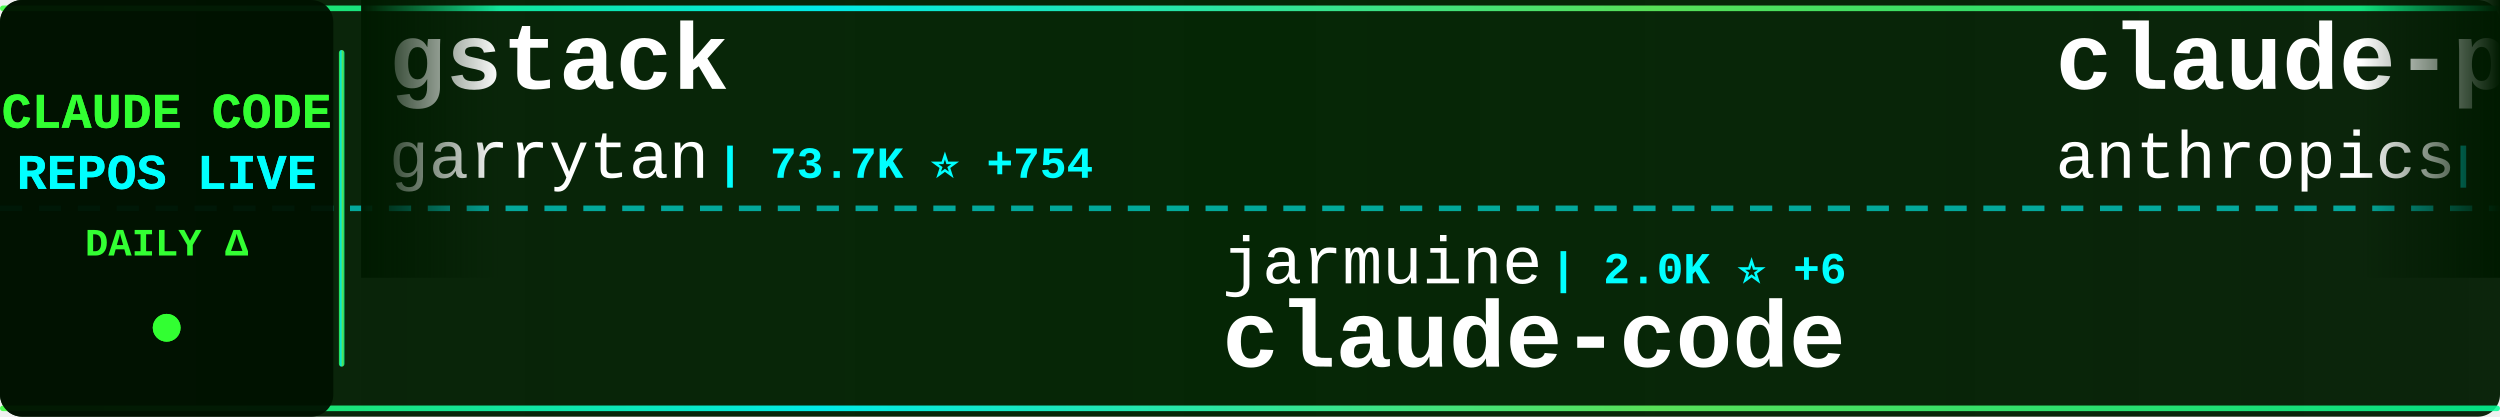
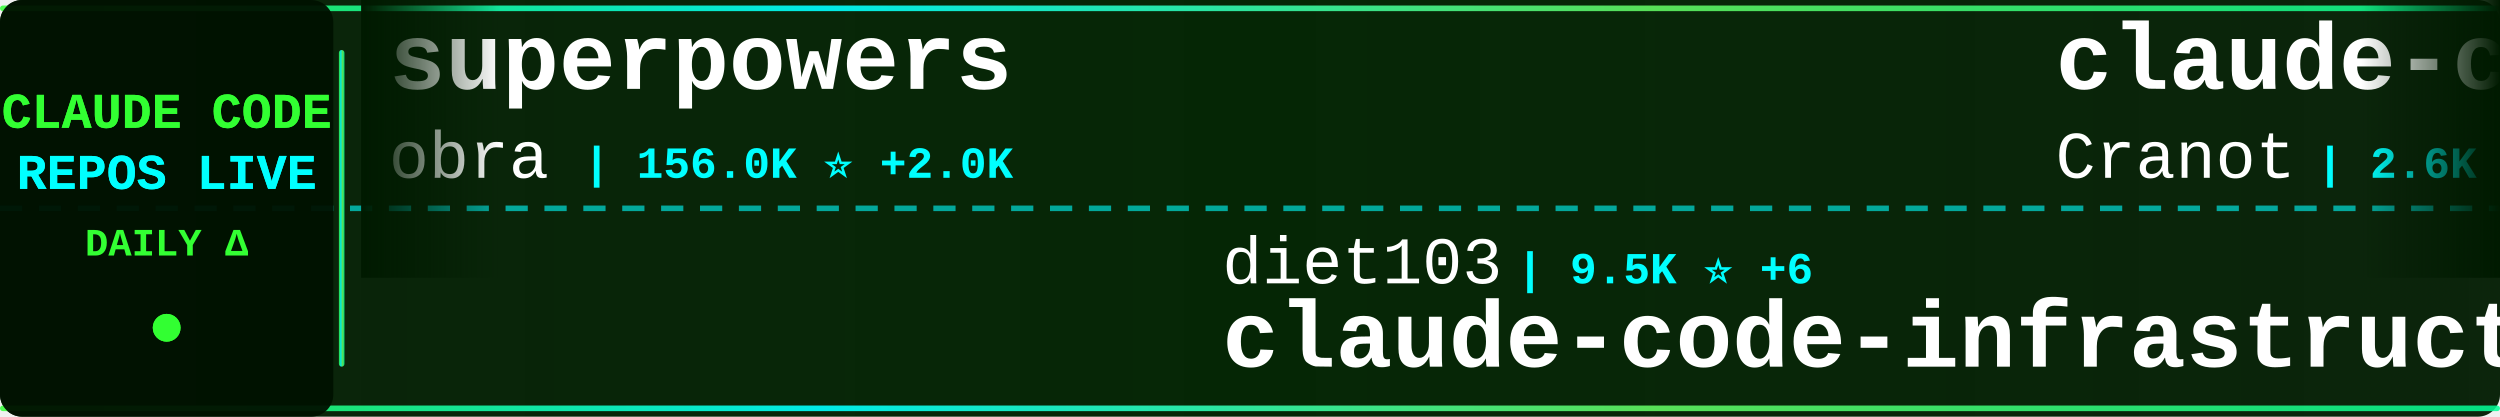
<svg xmlns="http://www.w3.org/2000/svg" width="900" height="150">
  <defs>
    <linearGradient id="tickerBg" x1="0%" y1="0%" x2="100%" y2="0%">
      <stop offset="0%" style="stop-color:#001a00;stop-opacity:0.95" />
      <stop offset="50%" style="stop-color:#002200;stop-opacity:0.98" />
      <stop offset="100%" style="stop-color:#001a00;stop-opacity:0.95" />
    </linearGradient>
    <linearGradient id="borderGrad" x1="0%" y1="0%" x2="100%" y2="0%">
      <stop offset="0%" style="stop-color:#33ff33;stop-opacity:0.85">
        <animate attributeName="stop-opacity" values="0.85;1;0.85" dur="2s" repeatCount="indefinite" />
      </stop>
      <stop offset="33%" style="stop-color:#00ffff;stop-opacity:0.9">
        <animate attributeName="stop-opacity" values="0.9;1;0.9" dur="2.2s" repeatCount="indefinite" />
      </stop>
      <stop offset="66%" style="stop-color:#66ff66;stop-opacity:0.85">
        <animate attributeName="stop-opacity" values="0.85;1;0.85" dur="1.8s" repeatCount="indefinite" />
      </stop>
      <stop offset="100%" style="stop-color:#00ff99;stop-opacity:0.85">
        <animate attributeName="stop-opacity" values="0.85;1;0.85" dur="2s" repeatCount="indefinite" />
      </stop>
    </linearGradient>
    <filter id="textGlow">
      <feGaussianBlur stdDeviation="0.1" result="coloredBlur" />
      <feMerge>
        <feMergeNode in="coloredBlur" />
        <feMergeNode in="SourceGraphic" />
      </feMerge>
    </filter>
    <filter id="metricGlow">
      <feGaussianBlur stdDeviation="0.2" result="coloredBlur" />
      <feMerge>
        <feMergeNode in="coloredBlur" />
        <feMergeNode in="SourceGraphic" />
      </feMerge>
    </filter>
    <linearGradient id="leftFade" x1="0%" y1="0%" x2="100%" y2="0%">
      <stop offset="0%" style="stop-color:#001a00;stop-opacity:1" />
      <stop offset="100%" style="stop-color:#001a00;stop-opacity:0" />
    </linearGradient>
    <linearGradient id="rightFade" x1="0%" y1="0%" x2="100%" y2="0%">
      <stop offset="0%" style="stop-color:#001a00;stop-opacity:0" />
      <stop offset="100%" style="stop-color:#001a00;stop-opacity:1" />
    </linearGradient>
  </defs>
  <rect width="900" height="150" fill="url(#tickerBg)" rx="8" />
  <rect x="0" y="2" width="900" height="2" fill="url(#borderGrad)" rx="1" />
  <rect x="0" y="146" width="900" height="2" fill="url(#borderGrad)" rx="1" />
  <line x1="0" y1="75" x2="900" y2="75" stroke="#00ffff" stroke-width="2" stroke-dasharray="8 6" opacity="0.6" />
  <rect x="0" y="0" width="120" height="150" fill="#001100" opacity="0.95" rx="8" />
  <text x="60" y="46" font-family="'Courier New', monospace" font-size="18" font-weight="bold" fill="#33ff33" text-anchor="middle" filter="url(#textGlow)">
    CLAUDE CODE
  </text>
  <text x="60" y="68" font-family="'Courier New', monospace" font-size="18" font-weight="bold" fill="#00ffff" text-anchor="middle" filter="url(#textGlow)">
    REPOS LIVE
  </text>
  <text x="60" y="92" font-family="'Courier New', monospace" font-size="14" font-weight="bold" fill="#33ff33" text-anchor="middle">
    DAILY Δ
  </text>
  <circle cx="60" cy="118" r="5" fill="#33ff33" filter="url(#metricGlow)">
    <animate attributeName="r" values="4;6;4" dur="1.5s" repeatCount="indefinite" />
    <animate attributeName="opacity" values="0.6;1;0.6" dur="1.5s" repeatCount="indefinite" />
  </circle>
  <rect x="122" y="18" width="2" height="114" fill="url(#borderGrad)" rx="1" />
  <clipPath id="tickerClip">
    <rect x="130" y="0" width="770" height="150" />
  </clipPath>
  <g clip-path="url(#tickerClip)">
    <g id="tickerItems">
      <animateTransform attributeName="transform" attributeType="XML" type="translate" from="0 0" to="-3000 0" dur="54s" repeatCount="indefinite" />
      <g transform="translate(0, 0)">
-         <text x="140" y="32" font-family="'Courier New', monospace" font-size="34" font-weight="bold" fill="#ffffff">gstack</text>
-         <text x="140" y="64" font-family="'Courier New', monospace" font-size="24" font-weight="normal" fill="#ffffff" opacity="1.0">garrytan</text>
-         <text x="258" y="64" font-family="'Courier New', monospace" font-size="16" font-weight="bold" fill="#00ffff"> | 73.7K ⭐ +754</text>
+         <text x="140" y="32" font-family="'Courier New', monospace" font-size="34" font-weight="bold" fill="#ffffff">superpowers</text>
+         <text x="140" y="64" font-family="'Courier New', monospace" font-size="24" font-weight="normal" fill="#ffffff" opacity="1.0">obra</text>
+         <text x="210" y="64" font-family="'Courier New', monospace" font-size="16" font-weight="bold" fill="#00ffff"> | 156.0K ⭐ +2.0K</text>
      </g>
      <g transform="translate(300, 0)">
-         <text x="140" y="102" font-family="'Courier New', monospace" font-size="24" font-weight="normal" fill="#ffffff" opacity="1.0">jarmuine</text>
-         <text x="258" y="102" font-family="'Courier New', monospace" font-size="16" font-weight="bold" fill="#00ffff"> | 2.0K ⭐ +6</text>
-         <text x="140" y="132" font-family="'Courier New', monospace" font-size="34" font-weight="bold" fill="#ffffff">claude-code</text>
+         <text x="140" y="102" font-family="'Courier New', monospace" font-size="24" font-weight="normal" fill="#ffffff" opacity="1.0">diet103</text>
+         <text x="246" y="102" font-family="'Courier New', monospace" font-size="16" font-weight="bold" fill="#00ffff"> | 9.5K ⭐ +6</text>
+         <text x="140" y="132" font-family="'Courier New', monospace" font-size="34" font-weight="bold" fill="#ffffff">claude-code-infrastructu...</text>
      </g>
      <g transform="translate(600, 0)">
-         <text x="140" y="32" font-family="'Courier New', monospace" font-size="34" font-weight="bold" fill="#ffffff">claude-plugins-official</text>
-         <text x="140" y="64" font-family="'Courier New', monospace" font-size="24" font-weight="normal" fill="#ffffff" opacity="1.0">anthropics</text>
-         <text x="282" y="64" font-family="'Courier New', monospace" font-size="16" font-weight="bold" fill="#00ffff"> | 17.1K ⭐ +104</text>
+         <text x="140" y="32" font-family="'Courier New', monospace" font-size="34" font-weight="bold" fill="#ffffff">claude-code-guide</text>
+         <text x="140" y="64" font-family="'Courier New', monospace" font-size="24" font-weight="normal" fill="#ffffff" opacity="1.0">Cranot</text>
+         <text x="234" y="64" font-family="'Courier New', monospace" font-size="16" font-weight="bold" fill="#00ffff"> | 2.6K ⭐ +3</text>
      </g>
      <g transform="translate(900, 0)">
-         <text x="140" y="102" font-family="'Courier New', monospace" font-size="24" font-weight="normal" fill="#ffffff" opacity="1.0">pengchengneo</text>
-         <text x="306" y="102" font-family="'Courier New', monospace" font-size="16" font-weight="bold" fill="#00ffff"> | 1.2K ⭐ +6</text>
-         <text x="140" y="132" font-family="'Courier New', monospace" font-size="34" font-weight="bold" fill="#ffffff">Claude-Code</text>
+         <text x="140" y="102" font-family="'Courier New', monospace" font-size="24" font-weight="normal" fill="#ffffff" opacity="1.0">JrCx7scC</text>
+         <text x="258" y="102" font-family="'Courier New', monospace" font-size="16" font-weight="bold" fill="#00ffff"> | 344 ⭐ +4</text>
+         <text x="140" y="132" font-family="'Courier New', monospace" font-size="34" font-weight="bold" fill="#ffffff">claude-code-source</text>
      </g>
      <g transform="translate(1200, 0)">
        <text x="140" y="32" font-family="'Courier New', monospace" font-size="34" font-weight="bold" fill="#ffffff">claude-code</text>
-         <text x="140" y="64" font-family="'Courier New', monospace" font-size="24" font-weight="normal" fill="#ffffff" opacity="1.0">claude-code-best</text>
-         <text x="354" y="64" font-family="'Courier New', monospace" font-size="16" font-weight="bold" fill="#00ffff"> | 16.0K ⭐ +139</text>
+         <text x="140" y="64" font-family="'Courier New', monospace" font-size="24" font-weight="normal" fill="#ffffff" opacity="1.0">tanbiralam</text>
+         <text x="282" y="64" font-family="'Courier New', monospace" font-size="16" font-weight="bold" fill="#00ffff"> | 1.5K ⭐ +21</text>
      </g>
      <g transform="translate(1500, 0)">
-         <text x="140" y="102" font-family="'Courier New', monospace" font-size="24" font-weight="normal" fill="#ffffff" opacity="1.0">mehmoodosman</text>
-         <text x="306" y="102" font-family="'Courier New', monospace" font-size="16" font-weight="bold" fill="#00ffff"> | 163 ⭐</text>
+         <text x="140" y="102" font-family="'Courier New', monospace" font-size="24" font-weight="normal" fill="#ffffff" opacity="1.0">freestylefly</text>
+         <text x="306" y="102" font-family="'Courier New', monospace" font-size="16" font-weight="bold" fill="#00ffff"> | 121 ⭐ +1</text>
        <text x="140" y="132" font-family="'Courier New', monospace" font-size="34" font-weight="bold" fill="#ffffff">claude-code</text>
      </g>
      <g transform="translate(1800, 0)">
-         <text x="140" y="32" font-family="'Courier New', monospace" font-size="34" font-weight="bold" fill="#ffffff">awesome-claude-code-suba...</text>
-         <text x="140" y="64" font-family="'Courier New', monospace" font-size="24" font-weight="normal" fill="#ffffff" opacity="1.0">VoltAgent</text>
-         <text x="270" y="64" font-family="'Courier New', monospace" font-size="16" font-weight="bold" fill="#00ffff"> | 17.5K ⭐ +96</text>
+         <text x="140" y="32" font-family="'Courier New', monospace" font-size="34" font-weight="bold" fill="#ffffff">agents</text>
+         <text x="140" y="64" font-family="'Courier New', monospace" font-size="24" font-weight="normal" fill="#ffffff" opacity="1.0">wshobson</text>
+         <text x="258" y="64" font-family="'Courier New', monospace" font-size="16" font-weight="bold" fill="#00ffff"> | 33.7K ⭐ +68</text>
      </g>
      <g transform="translate(2100, 0)">
-         <text x="140" y="102" font-family="'Courier New', monospace" font-size="24" font-weight="normal" fill="#ffffff" opacity="1.0">lintsinghua</text>
-         <text x="294" y="102" font-family="'Courier New', monospace" font-size="16" font-weight="bold" fill="#00ffff"> | 2.8K ⭐ +36</text>
-         <text x="140" y="132" font-family="'Courier New', monospace" font-size="34" font-weight="bold" fill="#ffffff">claude-code-book</text>
+         <text x="140" y="102" font-family="'Courier New', monospace" font-size="24" font-weight="normal" fill="#ffffff" opacity="1.0">Maciek-roboblog</text>
+         <text x="342" y="102" font-family="'Courier New', monospace" font-size="16" font-weight="bold" fill="#00ffff"> | 7.6K ⭐ +17</text>
+         <text x="140" y="132" font-family="'Courier New', monospace" font-size="34" font-weight="bold" fill="#ffffff">Claude-Code-Usage-Monito...</text>
      </g>
      <g transform="translate(2400, 0)">
-         <text x="140" y="32" font-family="'Courier New', monospace" font-size="34" font-weight="bold" fill="#ffffff">ClaudeCodeAgents</text>
-         <text x="140" y="64" font-family="'Courier New', monospace" font-size="24" font-weight="normal" fill="#ffffff" opacity="1.0">darcyegb</text>
-         <text x="258" y="64" font-family="'Courier New', monospace" font-size="16" font-weight="bold" fill="#00ffff"> | 662 ⭐</text>
+         <text x="140" y="32" font-family="'Courier New', monospace" font-size="34" font-weight="bold" fill="#ffffff">Claude-Code-Game-Studios</text>
+         <text x="140" y="64" font-family="'Courier New', monospace" font-size="24" font-weight="normal" fill="#ffffff" opacity="1.0">Donchitos</text>
+         <text x="270" y="64" font-family="'Courier New', monospace" font-size="16" font-weight="bold" fill="#00ffff"> | 11.2K ⭐ +1.0K</text>
      </g>
      <g transform="translate(2700, 0)">
-         <text x="140" y="102" font-family="'Courier New', monospace" font-size="24" font-weight="normal" fill="#ffffff" opacity="1.0">T-Lab-CUHKSZ</text>
-         <text x="306" y="102" font-family="'Courier New', monospace" font-size="16" font-weight="bold" fill="#00ffff"> | 288 ⭐</text>
-         <text x="140" y="132" font-family="'Courier New', monospace" font-size="34" font-weight="bold" fill="#ffffff">claude-code</text>
+         <text x="140" y="102" font-family="'Courier New', monospace" font-size="24" font-weight="normal" fill="#ffffff" opacity="1.0">ykdojo</text>
+         <text x="234" y="102" font-family="'Courier New', monospace" font-size="16" font-weight="bold" fill="#00ffff"> | 7.7K ⭐ +23</text>
+         <text x="140" y="132" font-family="'Courier New', monospace" font-size="34" font-weight="bold" fill="#ffffff">claude-code-tips</text>
      </g>
      <g transform="translate(3000, 0)">
-         <text x="140" y="32" font-family="'Courier New', monospace" font-size="34" font-weight="bold" fill="#ffffff">gstack</text>
-         <text x="140" y="64" font-family="'Courier New', monospace" font-size="24" font-weight="normal" fill="#ffffff" opacity="1.0">garrytan</text>
-         <text x="258" y="64" font-family="'Courier New', monospace" font-size="16" font-weight="bold" fill="#00ffff"> | 73.7K ⭐ +754</text>
+         <text x="140" y="32" font-family="'Courier New', monospace" font-size="34" font-weight="bold" fill="#ffffff">superpowers</text>
+         <text x="140" y="64" font-family="'Courier New', monospace" font-size="24" font-weight="normal" fill="#ffffff" opacity="1.0">obra</text>
+         <text x="210" y="64" font-family="'Courier New', monospace" font-size="16" font-weight="bold" fill="#00ffff"> | 156.0K ⭐ +2.0K</text>
      </g>
      <g transform="translate(3300, 0)">
-         <text x="140" y="102" font-family="'Courier New', monospace" font-size="24" font-weight="normal" fill="#ffffff" opacity="1.0">jarmuine</text>
-         <text x="258" y="102" font-family="'Courier New', monospace" font-size="16" font-weight="bold" fill="#00ffff"> | 2.0K ⭐ +6</text>
-         <text x="140" y="132" font-family="'Courier New', monospace" font-size="34" font-weight="bold" fill="#ffffff">claude-code</text>
+         <text x="140" y="102" font-family="'Courier New', monospace" font-size="24" font-weight="normal" fill="#ffffff" opacity="1.0">diet103</text>
+         <text x="246" y="102" font-family="'Courier New', monospace" font-size="16" font-weight="bold" fill="#00ffff"> | 9.5K ⭐ +6</text>
+         <text x="140" y="132" font-family="'Courier New', monospace" font-size="34" font-weight="bold" fill="#ffffff">claude-code-infrastructu...</text>
      </g>
      <g transform="translate(3600, 0)">
-         <text x="140" y="32" font-family="'Courier New', monospace" font-size="34" font-weight="bold" fill="#ffffff">claude-plugins-official</text>
-         <text x="140" y="64" font-family="'Courier New', monospace" font-size="24" font-weight="normal" fill="#ffffff" opacity="1.0">anthropics</text>
-         <text x="282" y="64" font-family="'Courier New', monospace" font-size="16" font-weight="bold" fill="#00ffff"> | 17.1K ⭐ +104</text>
+         <text x="140" y="32" font-family="'Courier New', monospace" font-size="34" font-weight="bold" fill="#ffffff">claude-code-guide</text>
+         <text x="140" y="64" font-family="'Courier New', monospace" font-size="24" font-weight="normal" fill="#ffffff" opacity="1.0">Cranot</text>
+         <text x="234" y="64" font-family="'Courier New', monospace" font-size="16" font-weight="bold" fill="#00ffff"> | 2.6K ⭐ +3</text>
      </g>
      <g transform="translate(3900, 0)">
-         <text x="140" y="102" font-family="'Courier New', monospace" font-size="24" font-weight="normal" fill="#ffffff" opacity="1.0">pengchengneo</text>
-         <text x="306" y="102" font-family="'Courier New', monospace" font-size="16" font-weight="bold" fill="#00ffff"> | 1.2K ⭐ +6</text>
-         <text x="140" y="132" font-family="'Courier New', monospace" font-size="34" font-weight="bold" fill="#ffffff">Claude-Code</text>
+         <text x="140" y="102" font-family="'Courier New', monospace" font-size="24" font-weight="normal" fill="#ffffff" opacity="1.0">JrCx7scC</text>
+         <text x="258" y="102" font-family="'Courier New', monospace" font-size="16" font-weight="bold" fill="#00ffff"> | 344 ⭐ +4</text>
+         <text x="140" y="132" font-family="'Courier New', monospace" font-size="34" font-weight="bold" fill="#ffffff">claude-code-source</text>
      </g>
    </g>
  </g>
  <rect x="130" y="0" width="50" height="100" fill="url(#leftFade)" />
  <rect x="850" y="0" width="50" height="100" fill="url(#rightFade)" />
</svg>
